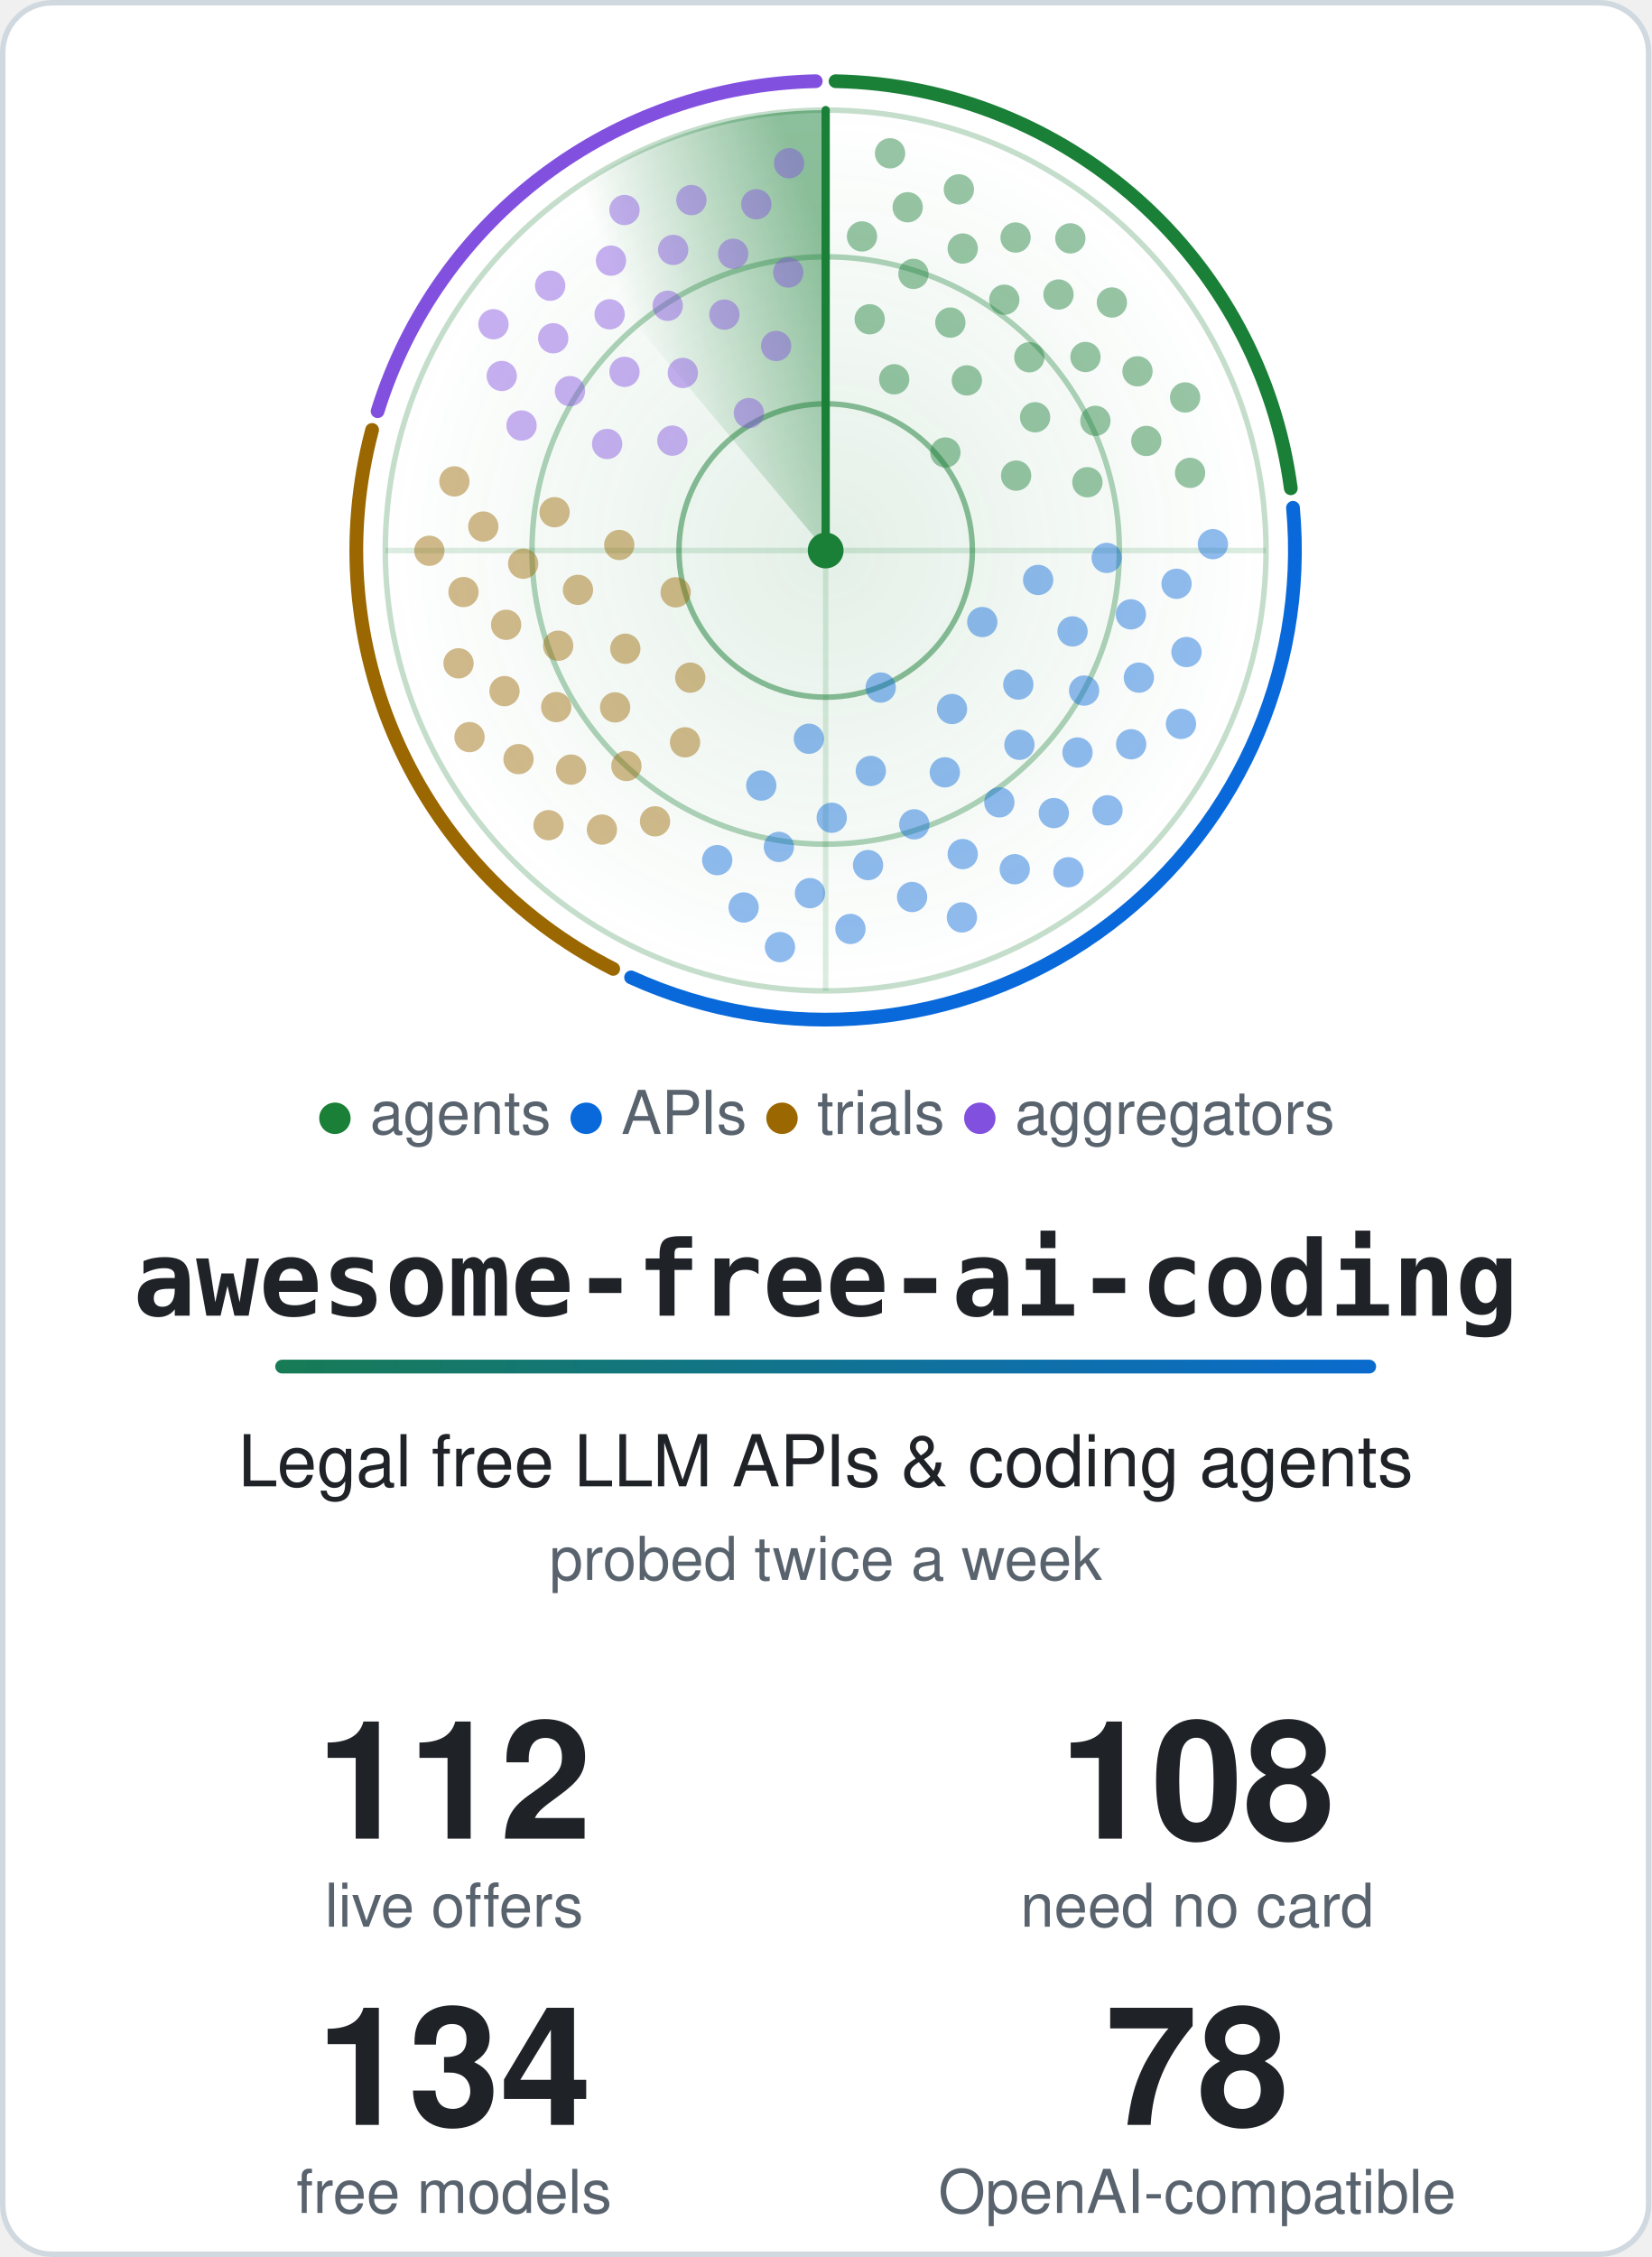
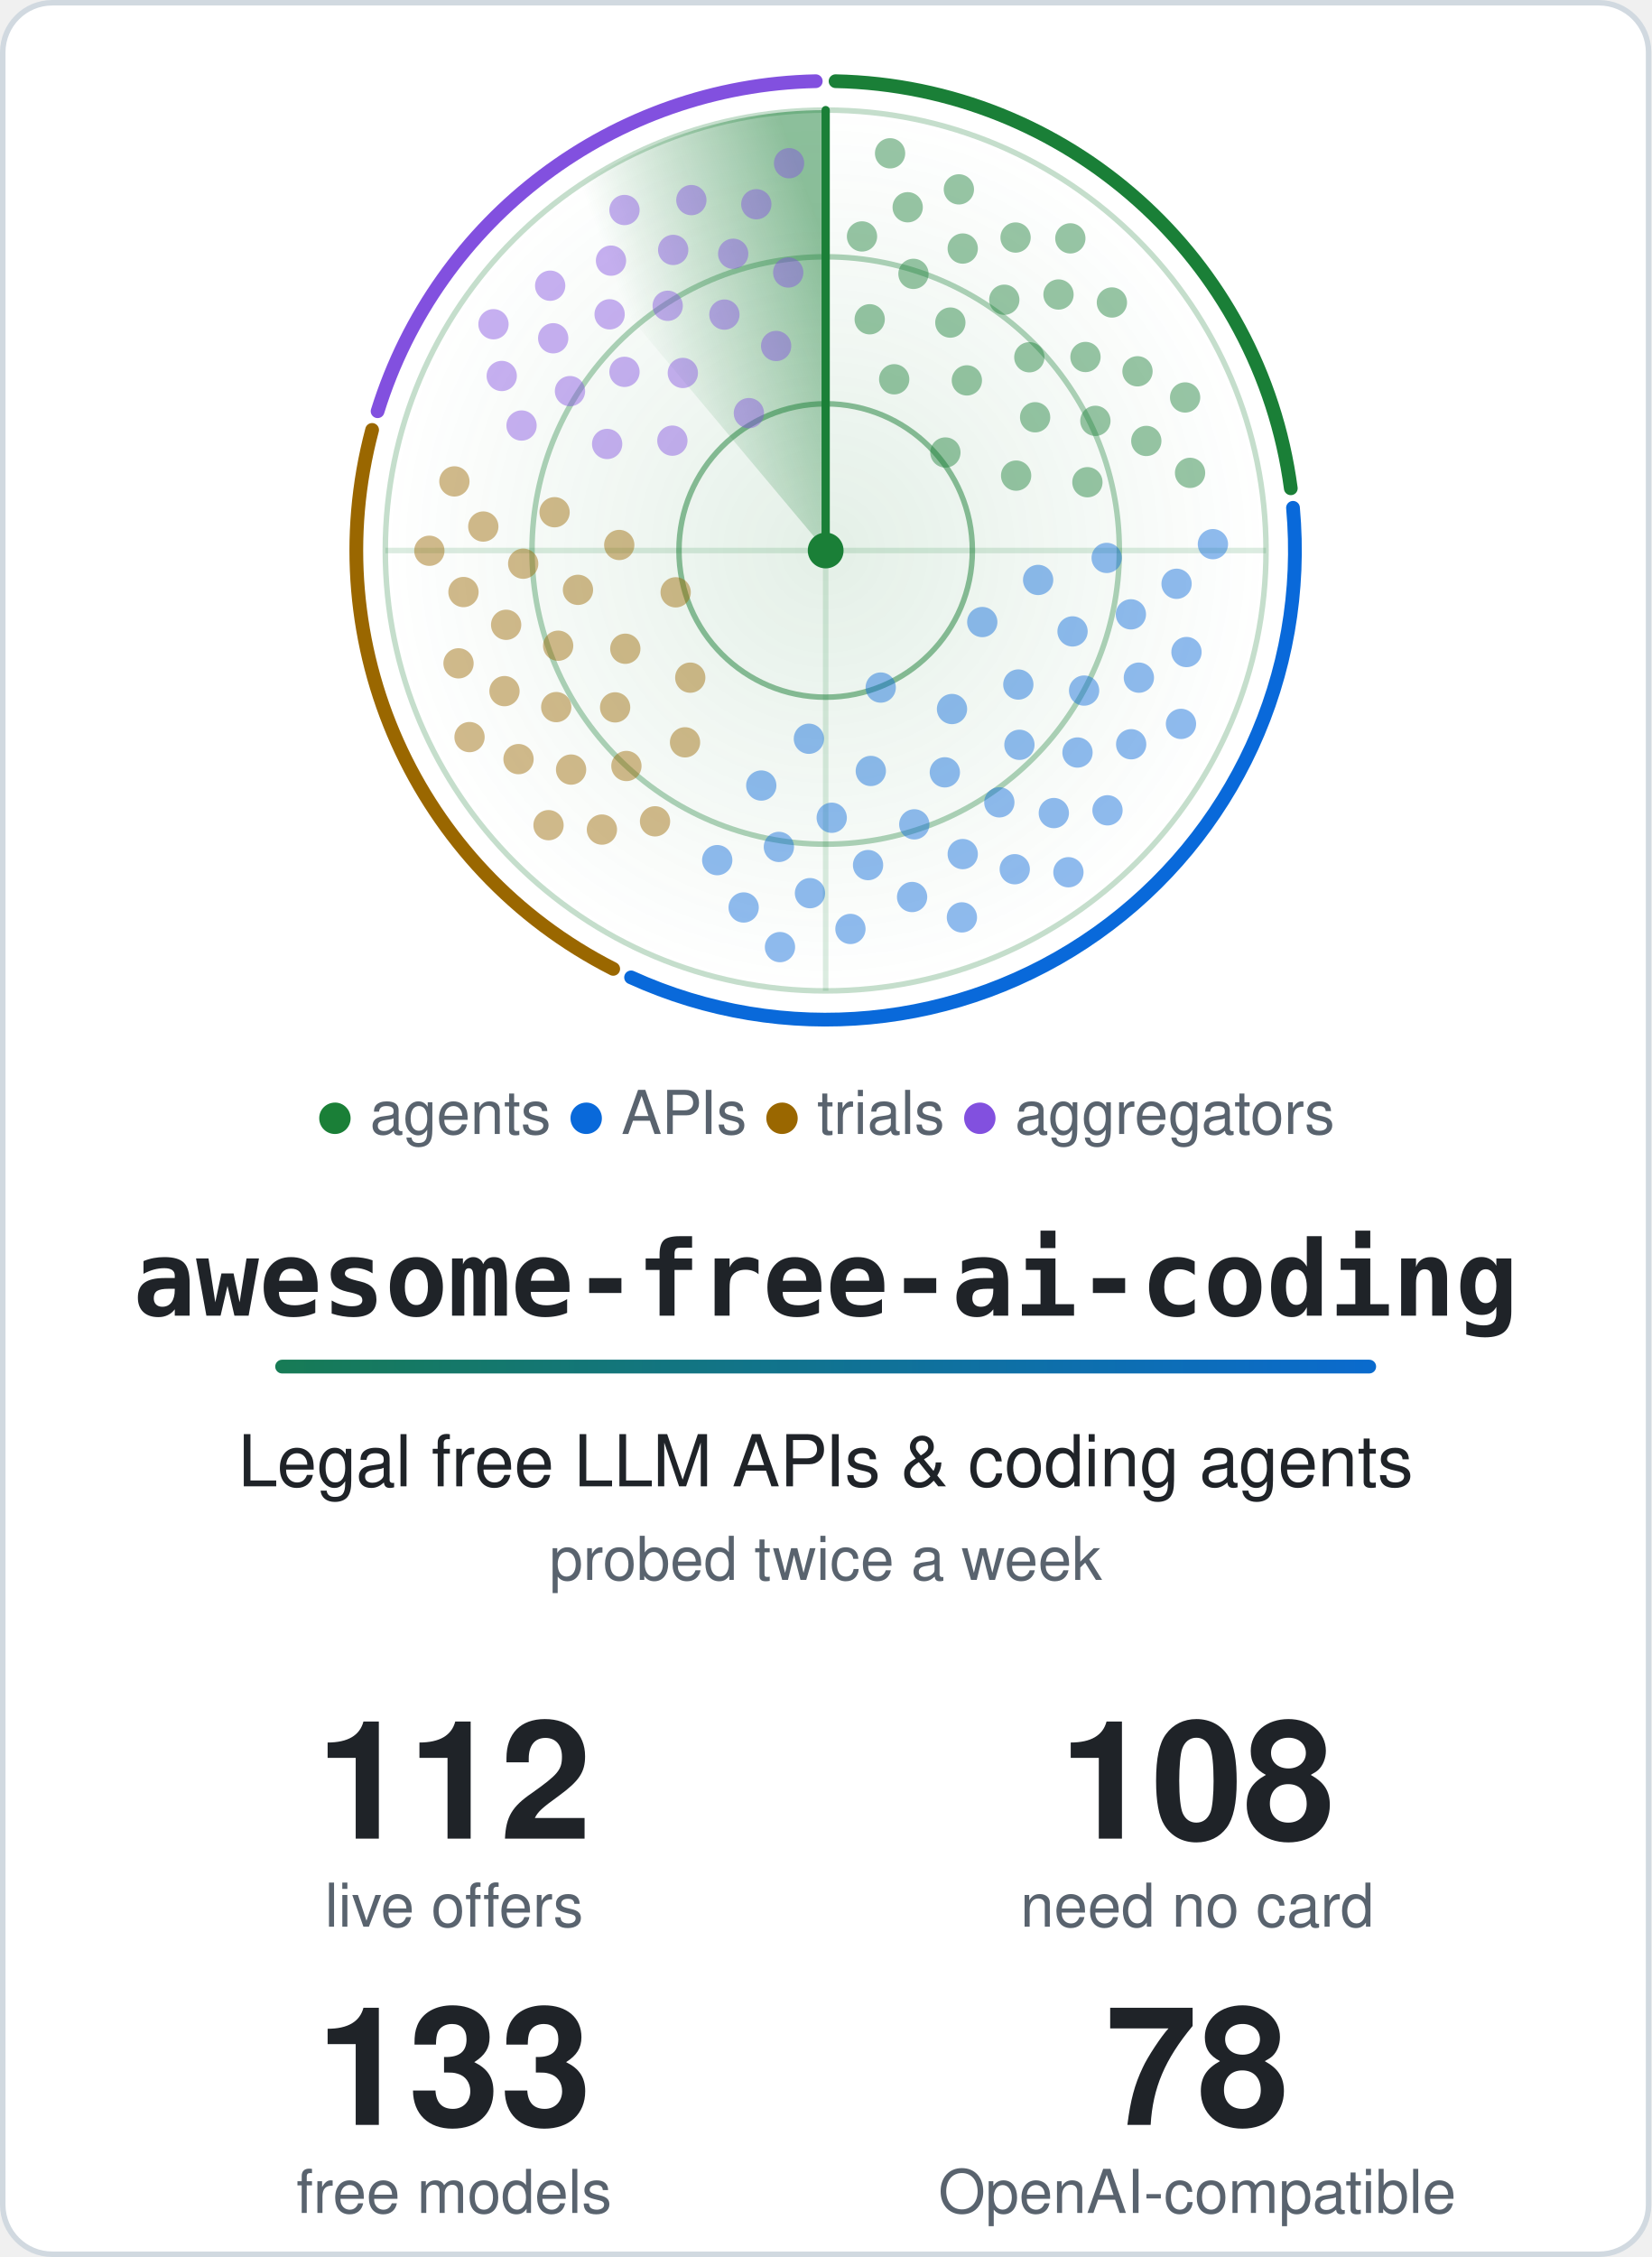
<svg xmlns="http://www.w3.org/2000/svg" width="600" height="820" viewBox="0 0 600 820" role="img" aria-labelledby="title">
  <style>.card{fill:#ffffff;stroke:#d1d9e0}.t{fill:#1f2328}.m{fill:#59636e}.ring{stroke:#1a7f37}.hub{fill:#1a7f37}.beam{stroke:#1a7f37}.s0,.s1,.g0,.g1{stop-color:#1a7f37}.a0{stop-color:#1a7f37}.a1{stop-color:#0969da}.dot.agents,.key.agents{fill:#1a7f37}.rim.agents{stroke:#1a7f37}.dot.apis,.key.apis{fill:#0969da}.rim.apis{stroke:#0969da}.dot.trials,.key.trials{fill:#9a6700}.rim.trials{stroke:#9a6700}.dot.aggregators,.key.aggregators{fill:#8250df}.rim.aggregators{stroke:#8250df}@media (prefers-color-scheme: dark) {.card{fill:#0d1117;stroke:#3d444d}.t{fill:#f0f6fc}.m{fill:#9198a1}.ring{stroke:#3fb950}.hub{fill:#3fb950}.beam{stroke:#3fb950}.s0,.s1,.g0,.g1{stop-color:#3fb950}.a0{stop-color:#3fb950}.a1{stop-color:#4493f8}.dot.agents,.key.agents{fill:#3fb950}.rim.agents{stroke:#3fb950}.dot.apis,.key.apis{fill:#4493f8}.rim.apis{stroke:#4493f8}.dot.trials,.key.trials{fill:#d29922}.rim.trials{stroke:#d29922}.dot.aggregators,.key.aggregators{fill:#ab7df8}.rim.aggregators{stroke:#ab7df8}}.rim{fill:none}.s0{stop-opacity:.5}.s1,.g1{stop-opacity:0}.g0{stop-opacity:.12}.dot{opacity:.45;animation:ping 6s linear infinite}@keyframes ping{0%,4%{opacity:1}55%,100%{opacity:.45}}.turning{animation:turn 6s linear infinite}@keyframes turn{to{transform:rotate(360deg)}}@media (prefers-reduced-motion: reduce) {.dot { animation: none; opacity: 1 } .turning { animation: none }}</style>
  <defs>
    <linearGradient id="accent" gradientUnits="userSpaceOnUse" x1="0" y1="0" x2="540" y2="0">
      <stop class="a0" offset="0" />
      <stop class="a1" offset="1" />
    </linearGradient>
  </defs>
  <rect class="card" x="1" y="1" width="598" height="818" rx="18" stroke-width="2" />
  <defs>
    <radialGradient id="glow">
      <stop class="g0" offset="0" />
      <stop class="g1" offset="1" />
    </radialGradient>
  </defs>
  <circle cx="300.0" cy="200.0" r="160.0" fill="url(#glow)" />
  <circle class="ring" cx="300.0" cy="200.0" r="53.3" fill="none" stroke-width="2" stroke-opacity=".5" />
  <circle class="ring" cx="300.0" cy="200.0" r="106.7" fill="none" stroke-width="2" stroke-opacity=".35" />
  <circle class="ring" cx="300.0" cy="200.0" r="160.0" fill="none" stroke-width="2" stroke-opacity=".25" />
  <path class="ring" d="M140.0 200.0H460.0M300.0 40.0V360.0" stroke-width="2" stroke-opacity=".15" />
  <path class="rim agents" d="M303.6 29.5A170.5 170.5 0 0 1 469.0 177.4" stroke-width="5" stroke-linecap="round" />
  <path class="rim apis" d="M469.8 184.5A170.5 170.5 0 0 1 229.3 355.1" stroke-width="5" stroke-linecap="round" />
  <path class="rim trials" d="M222.8 352.0A170.5 170.5 0 0 1 135.2 156.2" stroke-width="5" stroke-linecap="round" />
  <path class="rim aggregators" d="M137.2 149.4A170.5 170.5 0 0 1 296.4 29.5" stroke-width="5" stroke-linecap="round" />
  <defs>
    <linearGradient id="sweep" gradientUnits="userSpaceOnUse" x1="300.0" y1="88.0" x2="228.0" y2="114.2">
      <stop class="s0" offset="0" />
      <stop class="s1" offset="1" />
    </linearGradient>
  </defs>
  <g class="turning" style="transform-origin:300.0px 200.0px">
    <path fill="url(#sweep)" d="M300.0 200.0L197.2 77.4A160.0 160.0 0 0 1 300.0 40.0Z" />
    <line class="beam" x1="300.0" y1="200.0" x2="300.0" y2="40.0" stroke-width="3" stroke-linecap="round" />
  </g>
  <circle class="dot agents" cx="343.5" cy="164.4" r="5.5" style="animation-delay:0.85s" />
  <circle class="dot agents" cx="324.9" cy="137.8" r="5.5" style="animation-delay:0.36s" />
  <circle class="dot agents" cx="369.2" cy="172.8" r="5.5" style="animation-delay:1.14s" />
  <circle class="dot agents" cx="351.3" cy="138.2" r="5.5" style="animation-delay:0.66s" />
  <circle class="dot agents" cx="316.0" cy="116.0" r="5.5" style="animation-delay:0.18s" />
  <circle class="dot agents" cx="376.1" cy="151.6" r="5.5" style="animation-delay:0.96s" />
  <circle class="dot agents" cx="345.3" cy="117.2" r="5.5" style="animation-delay:0.48s" />
  <circle class="dot agents" cx="395.1" cy="175.2" r="5.5" style="animation-delay:1.26s" />
  <circle class="dot agents" cx="374.0" cy="129.8" r="5.5" style="animation-delay:0.77s" />
  <circle class="dot agents" cx="331.9" cy="99.5" r="5.5" style="animation-delay:0.29s" />
  <circle class="dot agents" cx="398.0" cy="152.9" r="5.5" style="animation-delay:1.07s" />
  <circle class="dot agents" cx="364.9" cy="108.9" r="5.5" style="animation-delay:0.59s" />
  <circle class="dot agents" cx="313.2" cy="85.9" r="5.5" style="animation-delay:0.11s" />
  <circle class="dot agents" cx="394.4" cy="129.7" r="5.5" style="animation-delay:0.89s" />
  <circle class="dot agents" cx="349.8" cy="90.3" r="5.5" style="animation-delay:0.41s" />
  <circle class="dot agents" cx="416.5" cy="160.2" r="5.5" style="animation-delay:1.19s" />
  <circle class="dot agents" cx="384.6" cy="107.0" r="5.5" style="animation-delay:0.70s" />
  <circle class="dot agents" cx="329.8" cy="75.3" r="5.5" style="animation-delay:0.22s" />
  <circle class="dot agents" cx="413.3" cy="134.9" r="5.5" style="animation-delay:1.00s" />
  <circle class="dot agents" cx="369.0" cy="86.3" r="5.5" style="animation-delay:0.52s" />
  <circle class="dot agents" cx="432.4" cy="171.8" r="5.5" style="animation-delay:1.30s" />
  <circle class="dot agents" cx="404.0" cy="109.9" r="5.5" style="animation-delay:0.82s" />
  <circle class="dot agents" cx="348.4" cy="68.8" r="5.5" style="animation-delay:0.34s" />
  <circle class="dot agents" cx="430.6" cy="144.4" r="5.5" style="animation-delay:1.12s" />
  <circle class="dot agents" cx="388.9" cy="86.6" r="5.5" style="animation-delay:0.63s" />
  <circle class="dot agents" cx="323.4" cy="55.7" r="5.5" style="animation-delay:0.15s" />
  <circle class="dot apis" cx="320.0" cy="249.8" r="5.5" style="animation-delay:2.64s" />
  <circle class="dot apis" cx="356.9" cy="226.0" r="5.5" style="animation-delay:1.91s" />
  <circle class="dot apis" cx="293.9" cy="268.4" r="5.5" style="animation-delay:3.08s" />
  <circle class="dot apis" cx="345.9" cy="257.6" r="5.5" style="animation-delay:2.36s" />
  <circle class="dot apis" cx="377.2" cy="210.7" r="5.5" style="animation-delay:1.63s" />
  <circle class="dot apis" cx="316.4" cy="280.1" r="5.5" style="animation-delay:2.81s" />
  <circle class="dot apis" cx="370.0" cy="248.7" r="5.5" style="animation-delay:2.08s" />
  <circle class="dot apis" cx="276.6" cy="285.4" r="5.5" style="animation-delay:3.26s" />
  <circle class="dot apis" cx="343.3" cy="280.6" r="5.5" style="animation-delay:2.53s" />
  <circle class="dot apis" cx="389.7" cy="229.4" r="5.5" style="animation-delay:1.80s" />
  <circle class="dot apis" cx="302.2" cy="297.1" r="5.5" style="animation-delay:2.98s" />
  <circle class="dot apis" cx="370.4" cy="270.6" r="5.5" style="animation-delay:2.25s" />
  <circle class="dot apis" cx="402.1" cy="202.7" r="5.5" style="animation-delay:1.53s" />
  <circle class="dot apis" cx="332.2" cy="299.5" r="5.5" style="animation-delay:2.70s" />
  <circle class="dot apis" cx="393.9" cy="250.9" r="5.5" style="animation-delay:1.97s" />
  <circle class="dot apis" cx="283.0" cy="307.7" r="5.5" style="animation-delay:3.15s" />
  <circle class="dot apis" cx="363.1" cy="291.5" r="5.5" style="animation-delay:2.42s" />
  <circle class="dot apis" cx="410.9" cy="223.2" r="5.5" style="animation-delay:1.70s" />
  <circle class="dot apis" cx="315.4" cy="314.3" r="5.5" style="animation-delay:2.87s" />
  <circle class="dot apis" cx="391.5" cy="273.4" r="5.5" style="animation-delay:2.15s" />
  <circle class="dot apis" cx="260.6" cy="312.5" r="5.5" style="animation-delay:3.32s" />
  <circle class="dot apis" cx="349.8" cy="310.3" r="5.5" style="animation-delay:2.59s" />
  <circle class="dot apis" cx="413.8" cy="246.2" r="5.5" style="animation-delay:1.87s" />
  <circle class="dot apis" cx="294.3" cy="324.5" r="5.5" style="animation-delay:3.04s" />
  <circle class="dot apis" cx="382.9" cy="295.4" r="5.5" style="animation-delay:2.32s" />
  <circle class="dot apis" cx="427.5" cy="212.1" r="5.5" style="animation-delay:1.59s" />
  <circle class="dot apis" cx="331.4" cy="325.9" r="5.5" style="animation-delay:2.77s" />
  <circle class="dot apis" cx="411.0" cy="270.4" r="5.5" style="animation-delay:2.04s" />
  <circle class="dot apis" cx="270.2" cy="329.7" r="5.5" style="animation-delay:3.22s" />
  <circle class="dot apis" cx="368.7" cy="315.8" r="5.5" style="animation-delay:2.49s" />
  <circle class="dot apis" cx="431.1" cy="236.9" r="5.5" style="animation-delay:1.76s" />
  <circle class="dot apis" cx="309.0" cy="337.5" r="5.5" style="animation-delay:2.94s" />
  <circle class="dot apis" cx="402.4" cy="294.4" r="5.5" style="animation-delay:2.21s" />
  <circle class="dot apis" cx="440.7" cy="197.7" r="5.5" style="animation-delay:1.48s" />
  <circle class="dot apis" cx="349.5" cy="333.3" r="5.5" style="animation-delay:2.66s" />
  <circle class="dot apis" cx="429.1" cy="263.0" r="5.5" style="animation-delay:1.93s" />
  <circle class="dot apis" cx="283.4" cy="344.1" r="5.5" style="animation-delay:3.11s" />
  <circle class="dot apis" cx="388.2" cy="316.9" r="5.5" style="animation-delay:2.38s" />
  <circle class="dot trials" cx="245.5" cy="215.2" r="5.5" style="animation-delay:4.24s" />
  <circle class="dot trials" cx="250.8" cy="246.2" r="5.5" style="animation-delay:3.78s" />
  <circle class="dot trials" cx="225.0" cy="198.0" r="5.5" style="animation-delay:4.53s" />
  <circle class="dot trials" cx="227.2" cy="235.7" r="5.5" style="animation-delay:4.06s" />
  <circle class="dot trials" cx="248.9" cy="269.7" r="5.5" style="animation-delay:3.60s" />
  <circle class="dot trials" cx="210.0" cy="214.3" r="5.5" style="animation-delay:4.35s" />
  <circle class="dot trials" cx="223.5" cy="257.0" r="5.5" style="animation-delay:3.89s" />
  <circle class="dot trials" cx="201.5" cy="186.1" r="5.5" style="animation-delay:4.63s" />
  <circle class="dot trials" cx="202.8" cy="234.6" r="5.5" style="animation-delay:4.17s" />
  <circle class="dot trials" cx="227.6" cy="278.3" r="5.5" style="animation-delay:3.71s" />
  <circle class="dot trials" cx="190.1" cy="204.8" r="5.5" style="animation-delay:4.46s" />
  <circle class="dot trials" cx="202.1" cy="256.9" r="5.5" style="animation-delay:4.00s" />
  <circle class="dot trials" cx="238.0" cy="298.4" r="5.5" style="animation-delay:3.54s" />
  <circle class="dot trials" cx="183.9" cy="227.0" r="5.5" style="animation-delay:4.28s" />
  <circle class="dot trials" cx="207.5" cy="279.6" r="5.5" style="animation-delay:3.82s" />
  <circle class="dot trials" cx="175.6" cy="191.3" r="5.5" style="animation-delay:4.57s" />
  <circle class="dot trials" cx="183.3" cy="251.1" r="5.5" style="animation-delay:4.11s" />
  <circle class="dot trials" cx="218.7" cy="301.4" r="5.5" style="animation-delay:3.65s" />
  <circle class="dot trials" cx="168.4" cy="215.1" r="5.5" style="animation-delay:4.39s" />
  <circle class="dot trials" cx="188.4" cy="275.8" r="5.5" style="animation-delay:3.93s" />
  <circle class="dot trials" cx="165.1" cy="174.9" r="5.5" style="animation-delay:4.68s" />
  <circle class="dot trials" cx="166.6" cy="241.0" r="5.5" style="animation-delay:4.21s" />
  <circle class="dot trials" cx="199.3" cy="299.8" r="5.5" style="animation-delay:3.75s" />
  <circle class="dot trials" cx="156.0" cy="200.1" r="5.5" style="animation-delay:4.50s" />
  <circle class="dot trials" cx="170.6" cy="267.8" r="5.5" style="animation-delay:4.04s" />
  <circle class="dot aggregators" cx="272.1" cy="150.1" r="5.5" style="animation-delay:5.51s" />
  <circle class="dot aggregators" cx="244.3" cy="160.1" r="5.5" style="animation-delay:5.09s" />
  <circle class="dot aggregators" cx="282.0" cy="125.7" r="5.5" style="animation-delay:5.77s" />
  <circle class="dot aggregators" cx="248.1" cy="135.5" r="5.5" style="animation-delay:5.35s" />
  <circle class="dot aggregators" cx="220.6" cy="161.3" r="5.5" style="animation-delay:4.93s" />
  <circle class="dot aggregators" cx="263.2" cy="114.3" r="5.5" style="animation-delay:5.61s" />
  <circle class="dot aggregators" cx="226.9" cy="135.1" r="5.5" style="animation-delay:5.19s" />
  <circle class="dot aggregators" cx="286.4" cy="99.0" r="5.5" style="animation-delay:5.87s" />
  <circle class="dot aggregators" cx="242.6" cy="111.1" r="5.5" style="animation-delay:5.45s" />
  <circle class="dot aggregators" cx="207.1" cy="142.1" r="5.5" style="animation-delay:5.03s" />
  <circle class="dot aggregators" cx="266.4" cy="92.2" r="5.5" style="animation-delay:5.71s" />
  <circle class="dot aggregators" cx="221.5" cy="114.2" r="5.5" style="animation-delay:5.29s" />
  <circle class="dot aggregators" cx="189.5" cy="154.6" r="5.5" style="animation-delay:4.87s" />
  <circle class="dot aggregators" cx="244.6" cy="90.8" r="5.5" style="animation-delay:5.55s" />
  <circle class="dot aggregators" cx="201.0" cy="122.9" r="5.5" style="animation-delay:5.13s" />
  <circle class="dot aggregators" cx="274.8" cy="74.2" r="5.5" style="animation-delay:5.81s" />
  <circle class="dot aggregators" cx="222.0" cy="94.7" r="5.5" style="animation-delay:5.39s" />
  <circle class="dot aggregators" cx="182.3" cy="136.6" r="5.5" style="animation-delay:4.97s" />
  <circle class="dot aggregators" cx="251.2" cy="72.7" r="5.5" style="animation-delay:5.65s" />
  <circle class="dot aggregators" cx="199.9" cy="103.8" r="5.5" style="animation-delay:5.23s" />
  <circle class="dot aggregators" cx="286.7" cy="59.3" r="5.5" style="animation-delay:5.91s" />
  <circle class="dot aggregators" cx="226.9" cy="76.3" r="5.5" style="animation-delay:5.49s" />
  <circle class="dot aggregators" cx="179.3" cy="117.8" r="5.5" style="animation-delay:5.07s" />
  <circle class="hub" cx="300.0" cy="200.0" r="6.5" />
  <text class="m" x="300.0" y="412" text-anchor="middle" font-family="-apple-system, BlinkMacSystemFont, 'Segoe UI', Helvetica, Arial, sans-serif" font-size="22">
    <tspan class="key agents">●</tspan> agents <tspan class="key apis">●</tspan> APIs <tspan class="key trials">●</tspan> trials <tspan class="key aggregators">●</tspan> aggregators</text>
  <text class="t" x="300.0" y="478" text-anchor="middle" font-family="ui-monospace, SFMono-Regular, Menlo, Consolas, monospace" font-size="38" font-weight="700">awesome-free-ai-coding</text>
  <rect x="100.0" y="494" width="400" height="5" rx="2.5" fill="url(#accent)" />
  <text class="t" x="300.0" y="540" text-anchor="middle" font-family="-apple-system, BlinkMacSystemFont, 'Segoe UI', Helvetica, Arial, sans-serif" font-size="26">Legal free LLM APIs &amp; coding agents</text>
  <text class="m" x="300.0" y="574" text-anchor="middle" font-family="-apple-system, BlinkMacSystemFont, 'Segoe UI', Helvetica, Arial, sans-serif" font-size="22">probed twice a week</text>
  <text class="t" x="165.0" y="668" text-anchor="middle" font-family="-apple-system, BlinkMacSystemFont, 'Segoe UI', Helvetica, Arial, sans-serif" font-size="60" font-weight="700">112</text>
  <text class="m" x="165.0" y="700" text-anchor="middle" font-family="-apple-system, BlinkMacSystemFont, 'Segoe UI', Helvetica, Arial, sans-serif" font-size="22">live offers</text>
  <text class="t" x="435.0" y="668" text-anchor="middle" font-family="-apple-system, BlinkMacSystemFont, 'Segoe UI', Helvetica, Arial, sans-serif" font-size="60" font-weight="700">108</text>
  <text class="m" x="435.0" y="700" text-anchor="middle" font-family="-apple-system, BlinkMacSystemFont, 'Segoe UI', Helvetica, Arial, sans-serif" font-size="22">need no card</text>
-   <text class="t" x="165.0" y="772" text-anchor="middle" font-family="-apple-system, BlinkMacSystemFont, 'Segoe UI', Helvetica, Arial, sans-serif" font-size="60" font-weight="700">134</text>
+   <text class="t" x="165.0" y="772" text-anchor="middle" font-family="-apple-system, BlinkMacSystemFont, 'Segoe UI', Helvetica, Arial, sans-serif" font-size="60" font-weight="700">133</text>
  <text class="m" x="165.0" y="804" text-anchor="middle" font-family="-apple-system, BlinkMacSystemFont, 'Segoe UI', Helvetica, Arial, sans-serif" font-size="22">free models</text>
  <text class="t" x="435.0" y="772" text-anchor="middle" font-family="-apple-system, BlinkMacSystemFont, 'Segoe UI', Helvetica, Arial, sans-serif" font-size="60" font-weight="700">78</text>
  <text class="m" x="435.0" y="804" text-anchor="middle" font-family="-apple-system, BlinkMacSystemFont, 'Segoe UI', Helvetica, Arial, sans-serif" font-size="22">OpenAI-compatible</text>
</svg>
